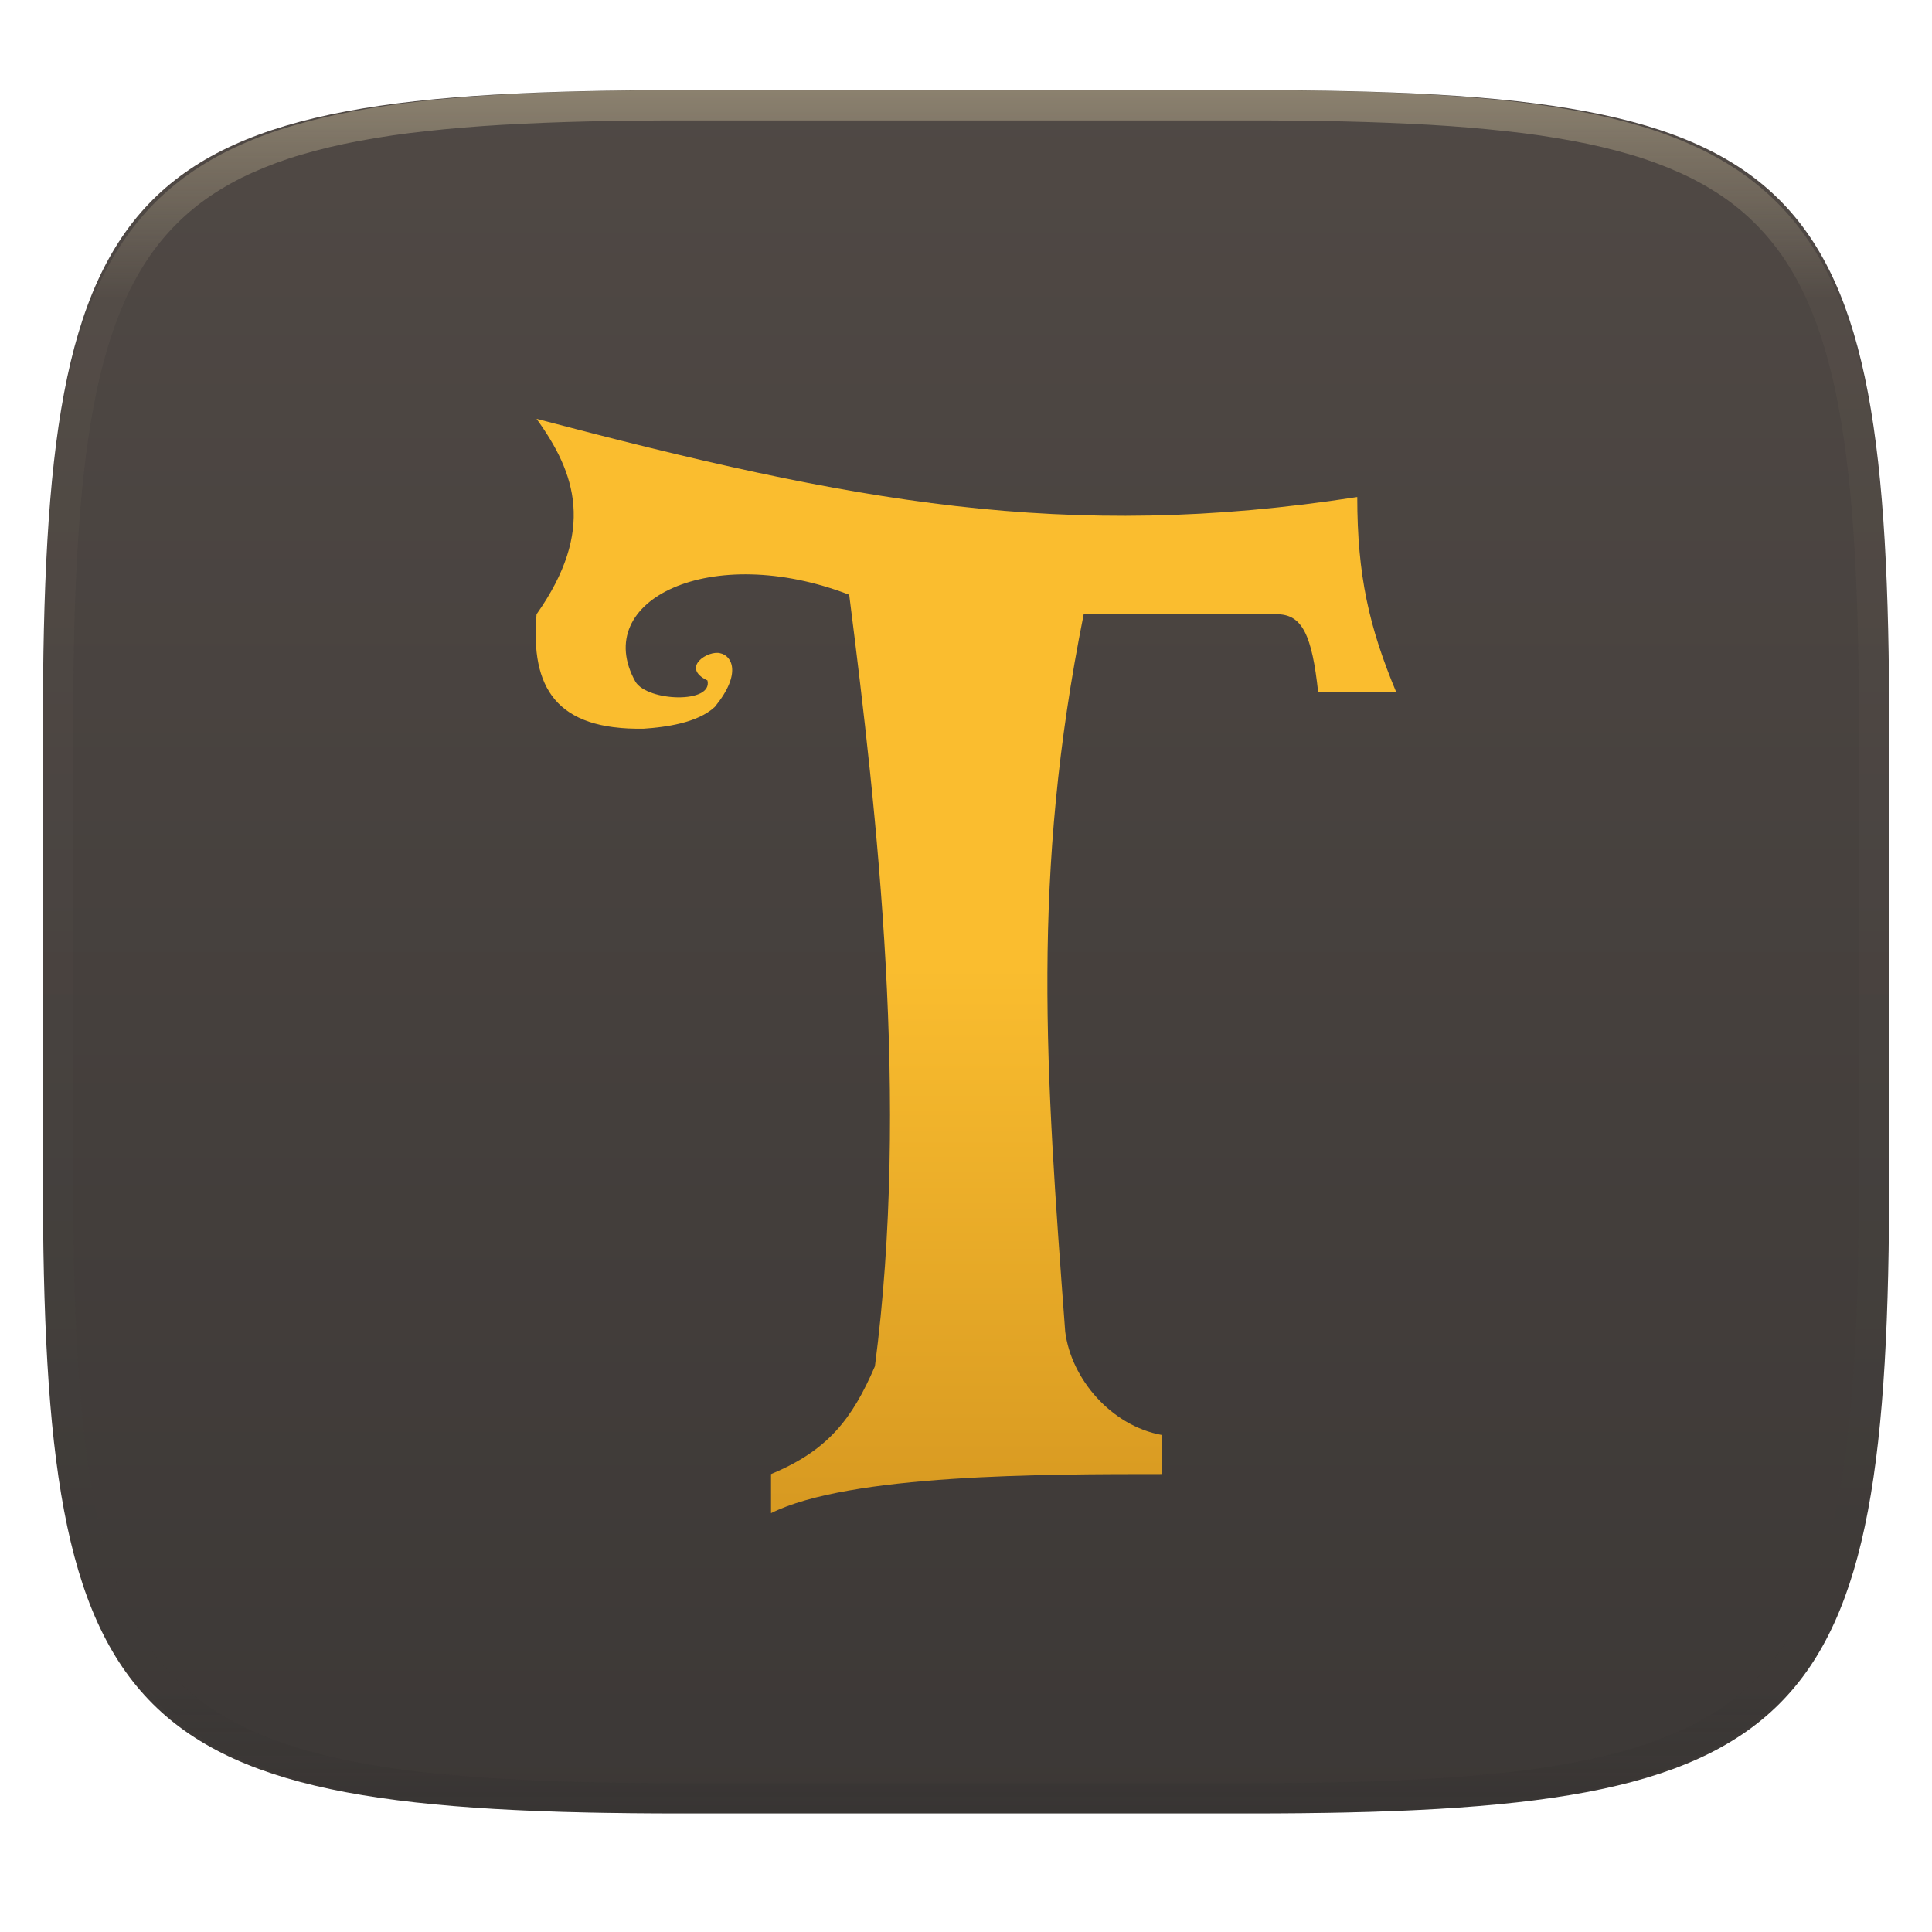
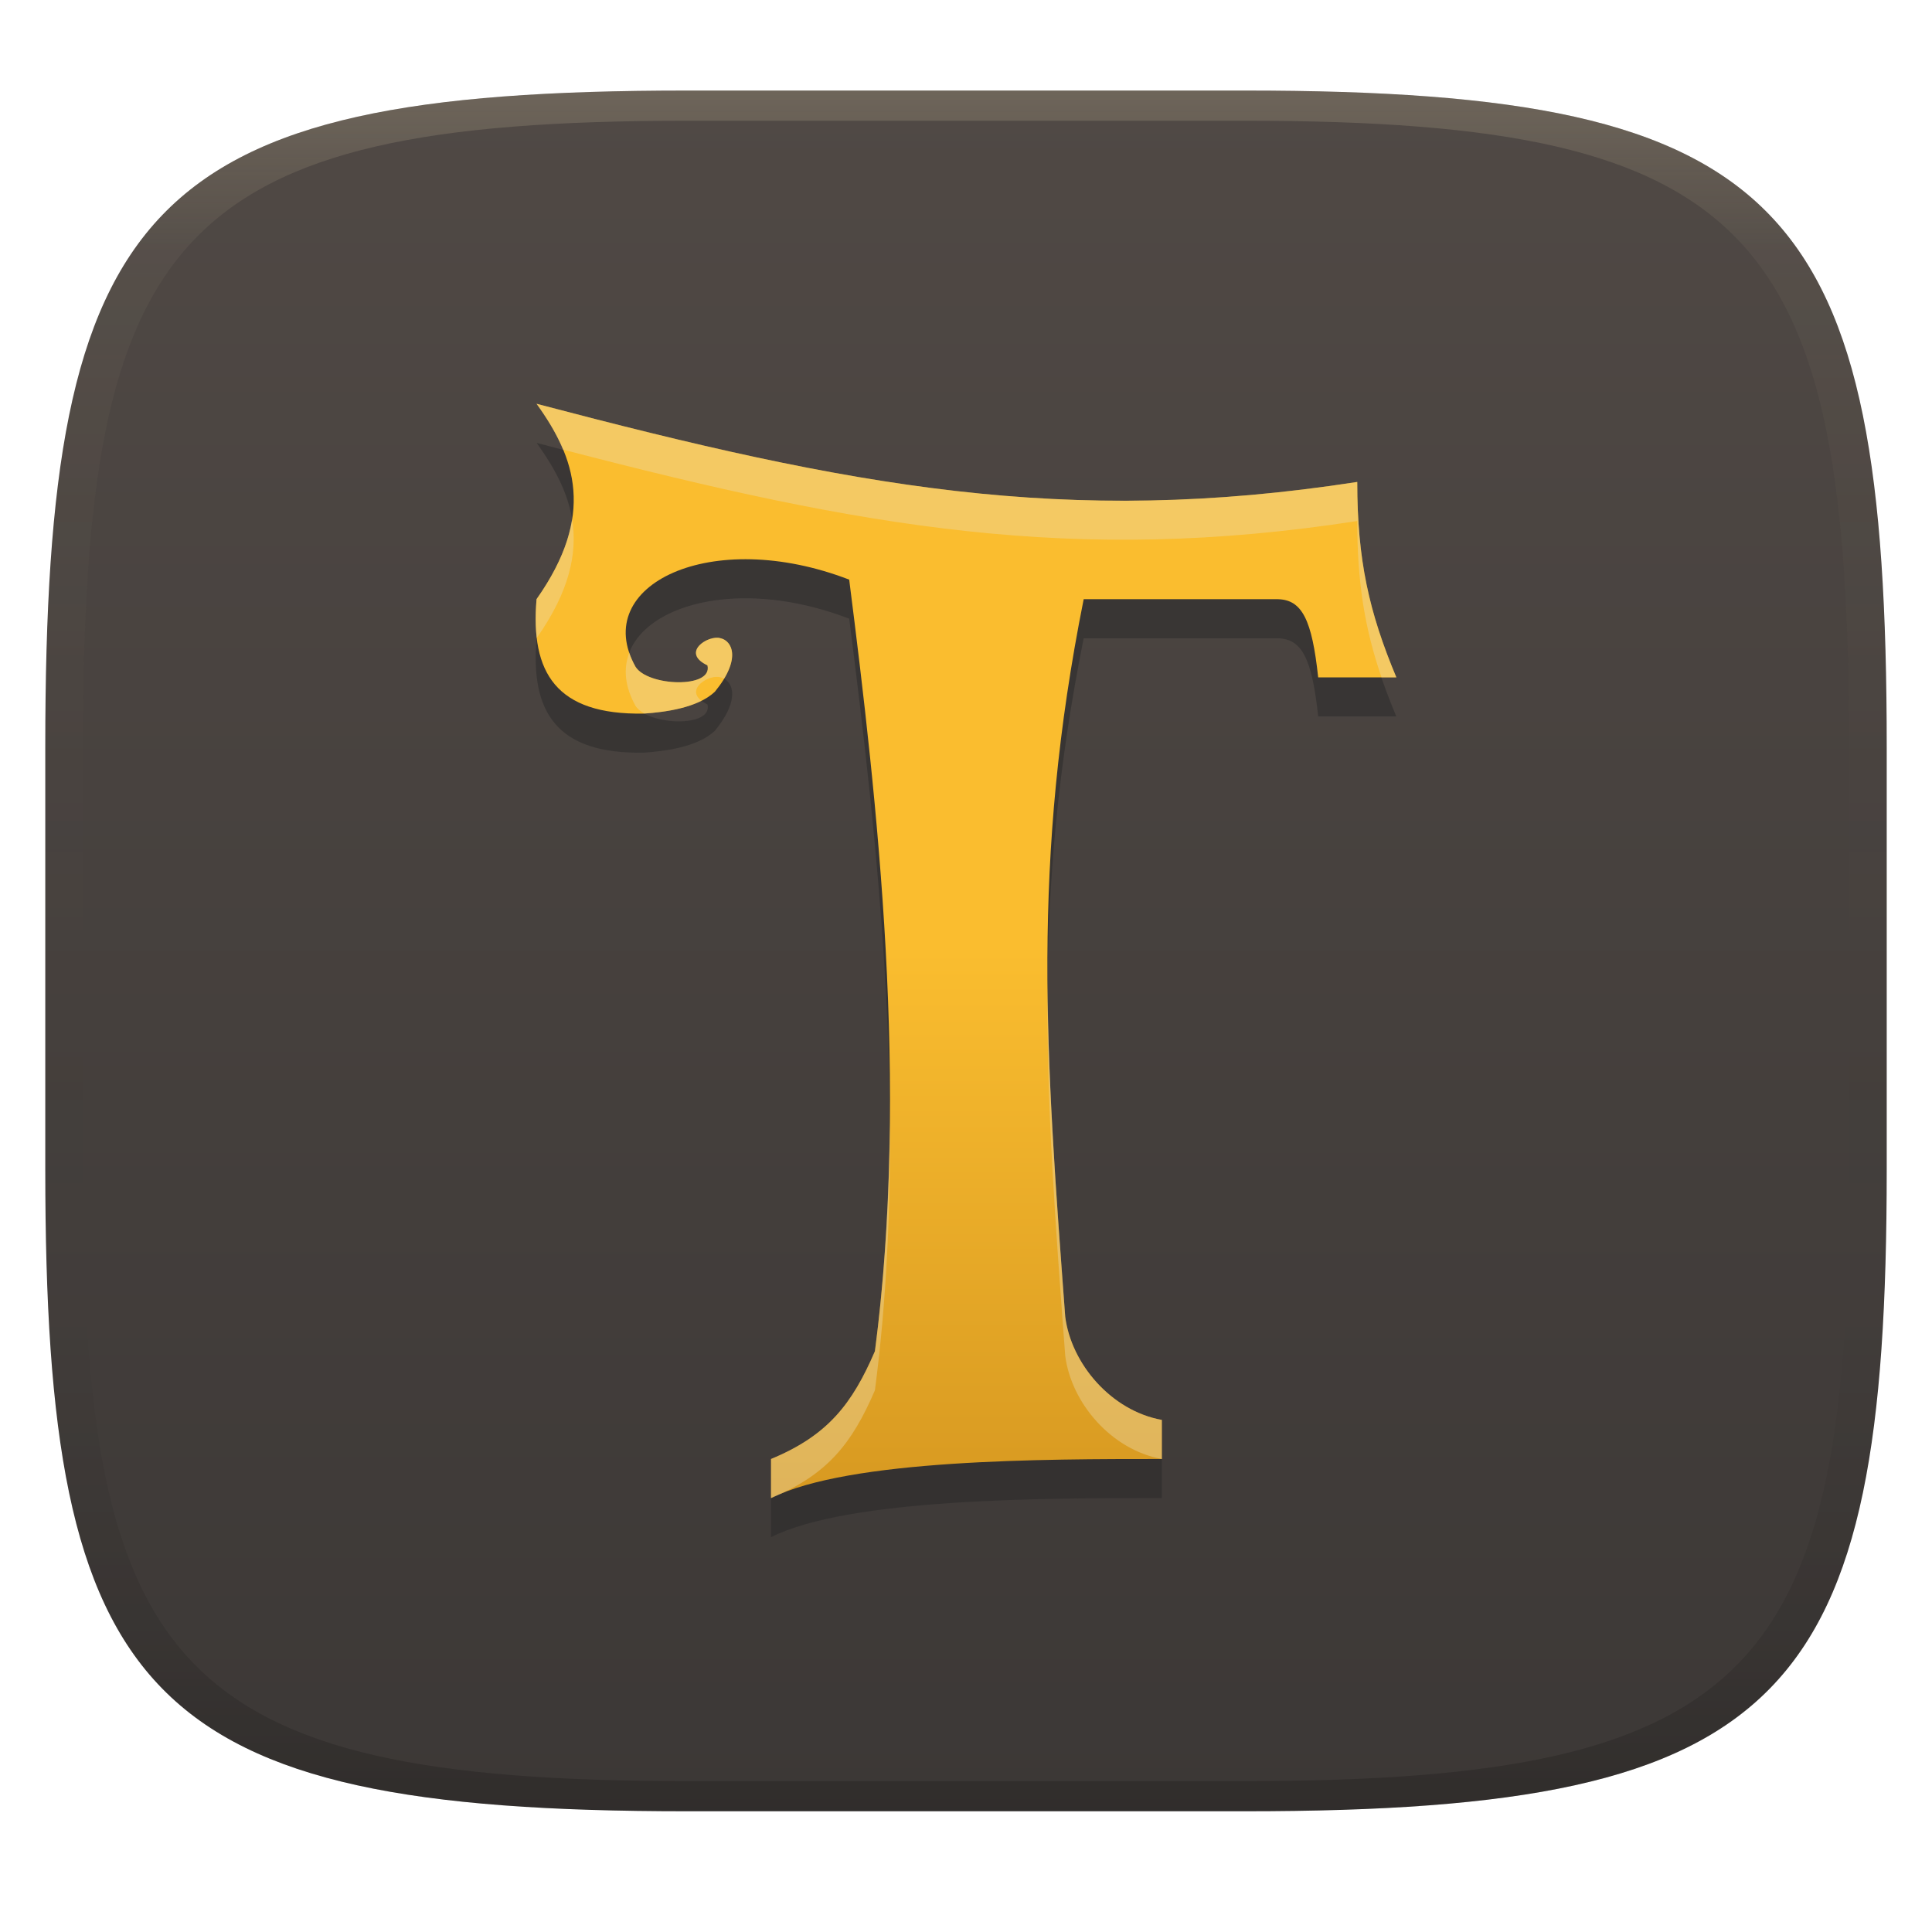
- <svg xmlns="http://www.w3.org/2000/svg" style="isolation:isolate" width="256" height="256" viewBox="0 0 256 256">
-   <g filter="url(#CaUdohO45VBKahHxPD5K8cXbibSZQ9nD)">
-     <linearGradient id="_lgradient_71" x1="0" x2="0" y1="0" y2="1" gradientTransform="matrix(244.648,0,0,228.338,5.68,11.95)" gradientUnits="userSpaceOnUse">
-       <stop offset="0%" style="stop-color:#504945" />
-       <stop offset="100%" style="stop-color:#3c3836" />
+ <svg xmlns="http://www.w3.org/2000/svg" width="256" height="256" version="1.1">
+   <defs>
+     <linearGradient id="linearGradient31" x1=".5" x2=".5" y2="1" gradientTransform="matrix(244,0,0,228,5.986,12)" gradientUnits="userSpaceOnUse">
+       <stop stop-color="#ebdbb2" stop-opacity=".2" offset="0" />
+       <stop stop-color="#ebdbb2" stop-opacity=".05" offset=".1" />
+       <stop stop-opacity="0" offset=".704" />
+       <stop stop-opacity=".1" offset=".897" />
+       <stop stop-opacity=".2" offset="1" />
    </linearGradient>
-     <path fill="url(#_lgradient_71)" d="M 165.689 11.95 C 239.745 11.95 250.328 22.507 250.328 96.494 L 250.328 155.745 C 250.328 229.731 239.745 240.288 165.689 240.288 L 90.319 240.288 C 16.264 240.288 5.68 229.731 5.68 155.745 L 5.68 96.494 C 5.68 22.507 16.264 11.95 90.319 11.95 L 165.689 11.95 Z" />
-   </g>
-   <g opacity=".4">
-     <linearGradient id="_lgradient_72" x1=".517" x2=".517" y1="0" y2="1" gradientTransform="matrix(244.65,0,0,228.34,5.68,11.95)" gradientUnits="userSpaceOnUse">
-       <stop offset="0%" style="stop-color:#ebdbb2" />
-       <stop offset="12.5%" stop-opacity=".098" style="stop-color:#ebdbb2" />
-       <stop offset="92.5%" stop-opacity=".098" style="stop-color:#282828" />
-       <stop offset="100%" stop-opacity=".498" style="stop-color:#282828" />
+     <linearGradient id="linearGradient6" x1="140" x2="140" y1="12" y2="240" gradientUnits="userSpaceOnUse">
+       <stop stop-color="#504945" offset="0" />
+       <stop stop-color="#3c3836" offset="1" />
    </linearGradient>
-     <path fill="url(#_lgradient_72)" fill-rule="evenodd" d="M 165.068 11.951 C 169.396 11.941 173.724 11.991 178.052 12.089 C 181.927 12.167 185.803 12.315 189.678 12.541 C 193.131 12.737 196.583 13.022 200.026 13.395 C 203.085 13.73 206.144 14.181 209.174 14.741 C 211.889 15.243 214.574 15.881 217.22 16.657 C 219.62 17.355 221.971 18.219 224.243 19.241 C 226.358 20.184 228.384 21.304 230.302 22.591 C 232.142 23.829 233.863 25.244 235.437 26.806 C 237.001 28.378 238.417 30.088 239.656 31.925 C 240.945 33.841 242.066 35.865 243.02 37.967 C 244.043 40.247 244.909 42.585 245.617 44.972 C 246.394 47.615 247.034 50.297 247.535 53.009 C 248.096 56.035 248.548 59.081 248.883 62.136 C 249.257 65.575 249.542 69.014 249.739 72.462 C 249.965 76.323 250.112 80.194 250.201 84.055 C 250.289 88.378 250.339 92.701 250.329 97.014 L 250.329 155.226 C 250.339 159.549 250.289 163.862 250.201 168.185 C 250.112 172.056 249.965 175.917 249.739 179.778 C 249.542 183.226 249.257 186.675 248.883 190.104 C 248.548 193.159 248.096 196.215 247.535 199.241 C 247.034 201.943 246.394 204.625 245.617 207.268 C 244.909 209.655 244.043 212.003 243.02 214.273 C 242.066 216.385 240.945 218.399 239.656 220.315 C 238.417 222.152 237.001 223.872 235.437 225.434 C 233.863 226.996 232.142 228.411 230.302 229.649 C 228.384 230.936 226.358 232.056 224.243 232.999 C 221.971 234.021 219.62 234.885 217.22 235.593 C 214.574 236.369 211.889 237.007 209.174 237.499 C 206.144 238.068 203.085 238.51 200.026 238.845 C 196.583 239.218 193.131 239.503 189.678 239.699 C 185.803 239.925 181.927 240.073 178.052 240.161 C 173.724 240.249 169.396 240.299 165.068 240.289 L 90.942 240.289 C 86.614 240.299 82.286 240.249 77.958 240.161 C 74.083 240.073 70.207 239.925 66.332 239.699 C 62.879 239.503 59.427 239.218 55.984 238.845 C 52.925 238.51 49.866 238.068 46.836 237.499 C 44.121 237.007 41.436 236.369 38.79 235.593 C 36.39 234.885 34.039 234.021 31.767 232.999 C 29.652 232.056 27.626 230.936 25.708 229.649 C 23.868 228.411 22.147 226.996 20.573 225.434 C 19.009 223.872 17.593 222.152 16.354 220.315 C 15.065 218.399 13.944 216.385 12.99 214.273 C 11.967 212.003 11.101 209.655 10.393 207.268 C 9.616 204.625 8.976 201.943 8.475 199.241 C 7.914 196.215 7.462 193.159 7.127 190.104 C 6.753 186.675 6.468 183.226 6.271 179.778 C 6.045 175.917 5.898 172.056 5.809 168.185 C 5.721 163.862 5.671 159.549 5.681 155.226 L 5.681 97.014 C 5.671 92.701 5.721 88.378 5.809 84.055 C 5.898 80.194 6.045 76.323 6.271 72.462 C 6.468 69.014 6.753 65.575 7.127 62.136 C 7.462 59.081 7.914 56.035 8.475 53.009 C 8.976 50.297 9.616 47.615 10.393 44.972 C 11.101 42.585 11.967 40.247 12.99 37.967 C 13.944 35.865 15.065 33.841 16.354 31.925 C 17.593 30.088 19.009 28.378 20.573 26.806 C 22.147 25.244 23.868 23.829 25.708 22.591 C 27.626 21.304 29.652 20.184 31.767 19.241 C 34.039 18.219 36.39 17.355 38.79 16.657 C 41.436 15.881 44.121 15.243 46.836 14.741 C 49.866 14.181 52.925 13.73 55.984 13.395 C 59.427 13.022 62.879 12.737 66.332 12.541 C 70.207 12.315 74.083 12.167 77.958 12.089 C 82.286 11.991 86.614 11.941 90.942 11.951 L 165.068 11.951 Z M 165.078 15.96 C 169.376 15.95 173.675 15.999 177.973 16.087 C 181.8 16.176 185.626 16.323 189.452 16.539 C 192.836 16.736 196.219 17.011 199.583 17.384 C 202.554 17.699 205.515 18.131 208.446 18.681 C 211.023 19.153 213.58 19.762 216.099 20.499 C 218.322 21.147 220.495 21.953 222.6 22.896 C 224.509 23.751 226.338 24.763 228.069 25.922 C 229.692 27.013 231.207 28.26 232.594 29.646 C 233.981 31.031 235.23 32.544 236.332 34.165 C 237.492 35.894 238.506 37.712 239.361 39.608 C 240.306 41.72 241.112 43.892 241.761 46.102 C 242.509 48.617 243.109 51.162 243.591 53.736 C 244.132 56.664 244.565 59.611 244.889 62.578 C 245.263 65.938 245.539 69.308 245.735 72.688 C 245.952 76.51 246.109 80.322 246.188 84.144 C 246.276 88.437 246.325 92.721 246.325 97.014 C 246.325 97.014 246.325 97.014 246.325 97.014 L 246.325 155.226 C 246.325 155.226 246.325 155.226 246.325 155.226 C 246.325 159.519 246.276 163.803 246.188 168.096 C 246.109 171.918 245.952 175.74 245.735 179.552 C 245.539 182.932 245.263 186.302 244.889 189.672 C 244.565 192.629 244.132 195.576 243.591 198.504 C 243.109 201.078 242.509 203.623 241.761 206.138 C 241.112 208.358 240.306 210.52 239.361 212.632 C 238.506 214.528 237.492 216.356 236.332 218.075 C 235.23 219.706 233.981 221.219 232.594 222.604 C 231.207 223.98 229.692 225.227 228.069 226.318 C 226.338 227.477 224.509 228.489 222.6 229.344 C 220.495 230.297 218.322 231.093 216.099 231.741 C 213.58 232.478 211.023 233.087 208.446 233.559 C 205.515 234.109 202.554 234.541 199.583 234.865 C 196.219 235.229 192.836 235.514 189.452 235.701 C 185.626 235.917 181.8 236.074 177.973 236.153 C 173.675 236.251 169.376 236.29 165.078 236.29 C 165.078 236.29 165.078 236.29 165.068 236.29 L 90.942 236.29 C 90.932 236.29 90.932 236.29 90.932 236.29 C 86.634 236.29 82.335 236.251 78.037 236.153 C 74.21 236.074 70.384 235.917 66.558 235.701 C 63.174 235.514 59.791 235.229 56.427 234.865 C 53.456 234.541 50.495 234.109 47.564 233.559 C 44.987 233.087 42.43 232.478 39.911 231.741 C 37.688 231.093 35.515 230.297 33.41 229.344 C 31.501 228.489 29.672 227.477 27.941 226.318 C 26.318 225.227 24.803 223.98 23.416 222.604 C 22.029 221.219 20.78 219.706 19.678 218.075 C 18.518 216.356 17.504 214.528 16.649 212.632 C 15.704 210.52 14.898 208.358 14.249 206.138 C 13.501 203.623 12.901 201.078 12.419 198.504 C 11.878 195.576 11.445 192.629 11.121 189.672 C 10.747 186.302 10.472 182.932 10.275 179.552 C 10.058 175.74 9.901 171.918 9.822 168.096 C 9.734 163.803 9.685 159.519 9.685 155.226 C 9.685 155.226 9.685 155.226 9.685 155.226 L 9.685 97.014 C 9.685 97.014 9.685 97.014 9.685 97.014 C 9.685 92.721 9.734 88.437 9.822 84.144 C 9.901 80.322 10.058 76.51 10.275 72.688 C 10.472 69.308 10.747 65.938 11.121 62.578 C 11.445 59.611 11.878 56.664 12.419 53.736 C 12.901 51.162 13.501 48.617 14.249 46.102 C 14.898 43.892 15.704 41.72 16.649 39.608 C 17.504 37.712 18.518 35.894 19.678 34.165 C 20.78 32.544 22.029 31.031 23.416 29.646 C 24.803 28.26 26.318 27.013 27.941 25.922 C 29.672 24.763 31.501 23.751 33.41 22.896 C 35.515 21.953 37.688 21.147 39.911 20.499 C 42.43 19.762 44.987 19.153 47.564 18.681 C 50.495 18.131 53.456 17.699 56.427 17.384 C 59.791 17.011 63.174 16.736 66.558 16.539 C 70.384 16.323 74.21 16.176 78.037 16.087 C 82.335 15.999 86.634 15.95 90.932 15.96 C 90.932 15.96 90.932 15.96 90.942 15.96 L 165.068 15.96 C 165.078 15.96 165.078 15.96 165.078 15.96 Z" />
-   </g>
-   <linearGradient id="_lgradient_73" x1="0" x2="0" y1="0" y2="1" gradientTransform="matrix(114.045,0,0,145,70.977,55.5)" gradientUnits="userSpaceOnUse">
-     <stop offset="0%" style="stop-color:#fabd2f" />
-     <stop offset="50%" style="stop-color:#fabd2f" />
-     <stop offset="100%" style="stop-color:#d79921" />
-   </linearGradient>
-   <path fill="url(#_lgradient_73)" d="M 71.094 55.5 C 76.277 62.67 78.924 70.278 71.094 81.393 C 70.272 91.112 73.675 96.762 85.305 96.554 C 88.057 96.37 92.425 95.824 94.721 93.662 C 98.36 89.205 96.949 86.871 95.449 86.561 C 93.891 86.1 90.12 88.435 93.74 90.162 C 94.503 93.28 85.807 92.958 84.202 90.334 C 78.163 79.522 94.229 71.749 112.523 78.804 C 116.273 108.313 120.526 145.914 115.931 181.04 C 112.925 188.015 109.705 192.203 102.165 195.321 L 102.165 200.5 C 112.523 195.321 138.415 195.321 153.951 195.321 L 153.951 190.143 C 147.253 188.936 141.935 182.715 141.146 176.458 C 138.544 141.641 136.642 116.137 143.594 81.393 L 169.325 81.393 C 172.534 81.465 173.85 84.129 174.665 91.75 L 185.023 91.75 C 181.409 83.12 179.844 76.214 179.844 65.857 C 141.163 71.837 112.925 66.523 71.094 55.5 Z" />
+     <linearGradient id="_lgradient_73" x2="0" y2="1" gradientTransform="matrix(114.04 0 0 145 70.977 53.5)" gradientUnits="userSpaceOnUse">
+       <stop stop-color="#fabd2f" offset="0" />
+       <stop stop-color="#fabd2f" offset=".5" />
+       <stop stop-color="#d79921" offset="1" />
+     </linearGradient>
+   </defs>
+   <path d="m165 12c72 0 85 15 85 87v56c0 70-13 85-85 85h-74c-72 0-85-15-85-85v-56c0-72 13-87 85-87z" fill="url(#linearGradient6)" style="isolation:isolate" />
+   <path d="m71.094 58.679c5.183 7.17 7.83 14.778 0 25.893-0.822 9.719 2.581 15.369 14.211 15.161 2.752-0.184 7.12-0.73 9.416-2.892 3.639-4.457 2.228-6.791 0.728-7.101-1.558-0.461-5.329 1.874-1.709 3.601 0.763 3.118-7.933 2.796-9.538 0.172-6.039-10.812 10.027-18.585 28.321-11.53 3.75 29.509 8.003 67.11 3.408 102.24-3.006 6.975-6.226 11.163-13.766 14.281v5.179c10.358-5.179 36.25-5.179 51.786-5.179v-5.178c-6.698-1.207-12.016-7.428-12.805-13.685-2.602-34.817-4.504-60.321 2.448-95.065h25.731c3.209 0.072 4.525 2.736 5.34 10.357h10.358c-3.614-8.63-5.179-15.536-5.179-25.893-38.681 5.98-66.919 0.666-108.75-10.357z" fill="#282828" opacity=".5" style="isolation:isolate" />
+   <path d="m71.094 53.5c5.183 7.17 7.83 14.778 0 25.893-0.822 9.719 2.581 15.369 14.211 15.161 2.752-0.184 7.12-0.73 9.416-2.892 3.639-4.457 2.228-6.791 0.728-7.101-1.558-0.461-5.329 1.874-1.709 3.601 0.763 3.118-7.933 2.796-9.538 0.172-6.039-10.812 10.027-18.585 28.321-11.53 3.75 29.509 8.003 67.11 3.408 102.24-3.006 6.975-6.226 11.163-13.766 14.281v5.179c10.358-5.179 36.25-5.179 51.786-5.179v-5.178c-6.698-1.207-12.016-7.428-12.805-13.685-2.602-34.817-4.504-60.321 2.448-95.065h25.731c3.209 0.072 4.525 2.736 5.34 10.357h10.358c-3.614-8.63-5.179-15.536-5.179-25.893-38.681 5.98-66.919 0.666-108.75-10.357z" fill="url(#_lgradient_73)" style="isolation:isolate" />
+   <path d="m71.094 53.501c1.424 1.97 2.643 3.978 3.519 6.078 39.863 10.374 67.677 15.263 105.23 9.457 0 8.212 1.004 14.263 3.213 20.715h1.967c-3.614-8.63-5.18-15.536-5.18-25.893-38.681 5.98-66.919 0.666-108.75-10.357zm4.707 15.289c-0.5 3.189-1.938 6.673-4.707 10.604-0.158 1.868-0.155 3.584 0.027 5.139 4.319-6.147 5.427-11.221 4.68-15.742zm18.979 15.723c-1.716 0.162-4.207 2.139-1.039 3.65 0.763 3.118-7.934 2.796-9.539 0.172-0.349-0.624-0.615-1.236-0.82-1.838-0.789 2.065-0.612 4.454 0.82 7.018 0.246 0.403 0.673 0.743 1.193 1.033 2.146-0.147 5.211-0.528 7.545-1.695-2.127-1.644 1.095-3.53 2.51-3.111 0.168 0.035 0.333 0.104 0.492 0.189 2.002-3.327 0.798-5.102-0.492-5.369-0.195-0.058-0.425-0.072-0.67-0.049zm44.027 46.293c-0.14 15.496 1.002 30.934 2.34 48.832 0.789 6.255 6.103 12.473 12.797 13.684h8e-3v-5.178c-6.698-1.207-12.016-7.429-12.805-13.686-1.189-15.906-2.221-29.865-2.34-43.652zm-20.902 17.531c-0.079 10.272-0.65 20.589-1.973 30.703-3.006 6.975-6.228 11.163-13.768 14.281v5.18c7.54-3.118 10.762-7.306 13.768-14.281 1.546-11.816 2.074-23.909 1.973-35.883z" fill="#ebdbb2" opacity=".4" style="isolation:isolate" />
+   <path d="m91 12c-72 0-85 15-85 87v56c0 70 13 85 85 85h74c72 0 85-15 85-85v-56c0-72-13-87-85-87zm0 4h74c68 0 80 15 80 83v56c0 66-12 81-80 81h-74c-68 0-80-15-80-81v-56c0-68 12-83 80-83z" fill="url(#linearGradient31)" style="isolation:isolate" />
</svg>
